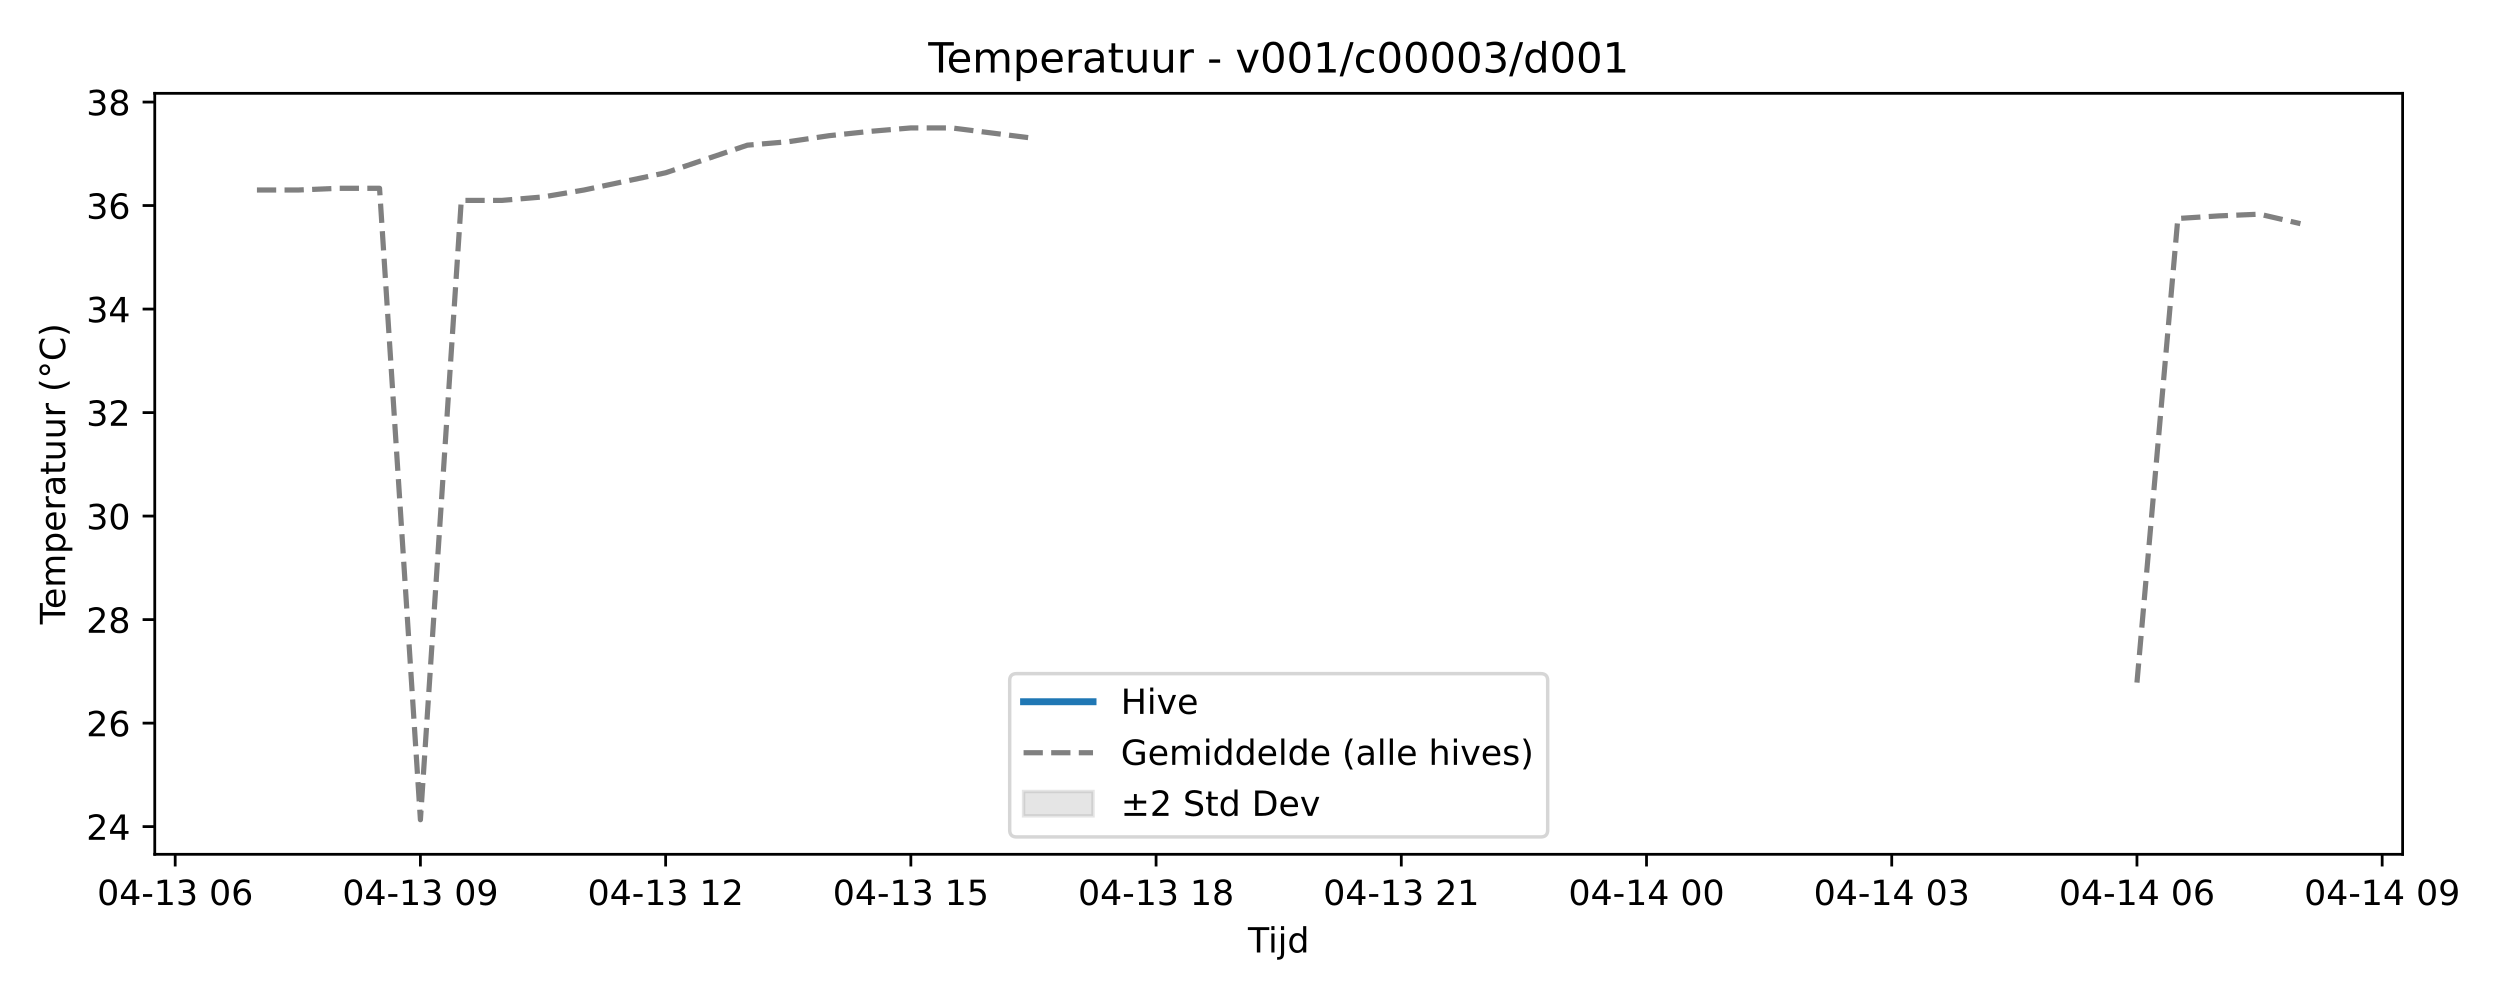
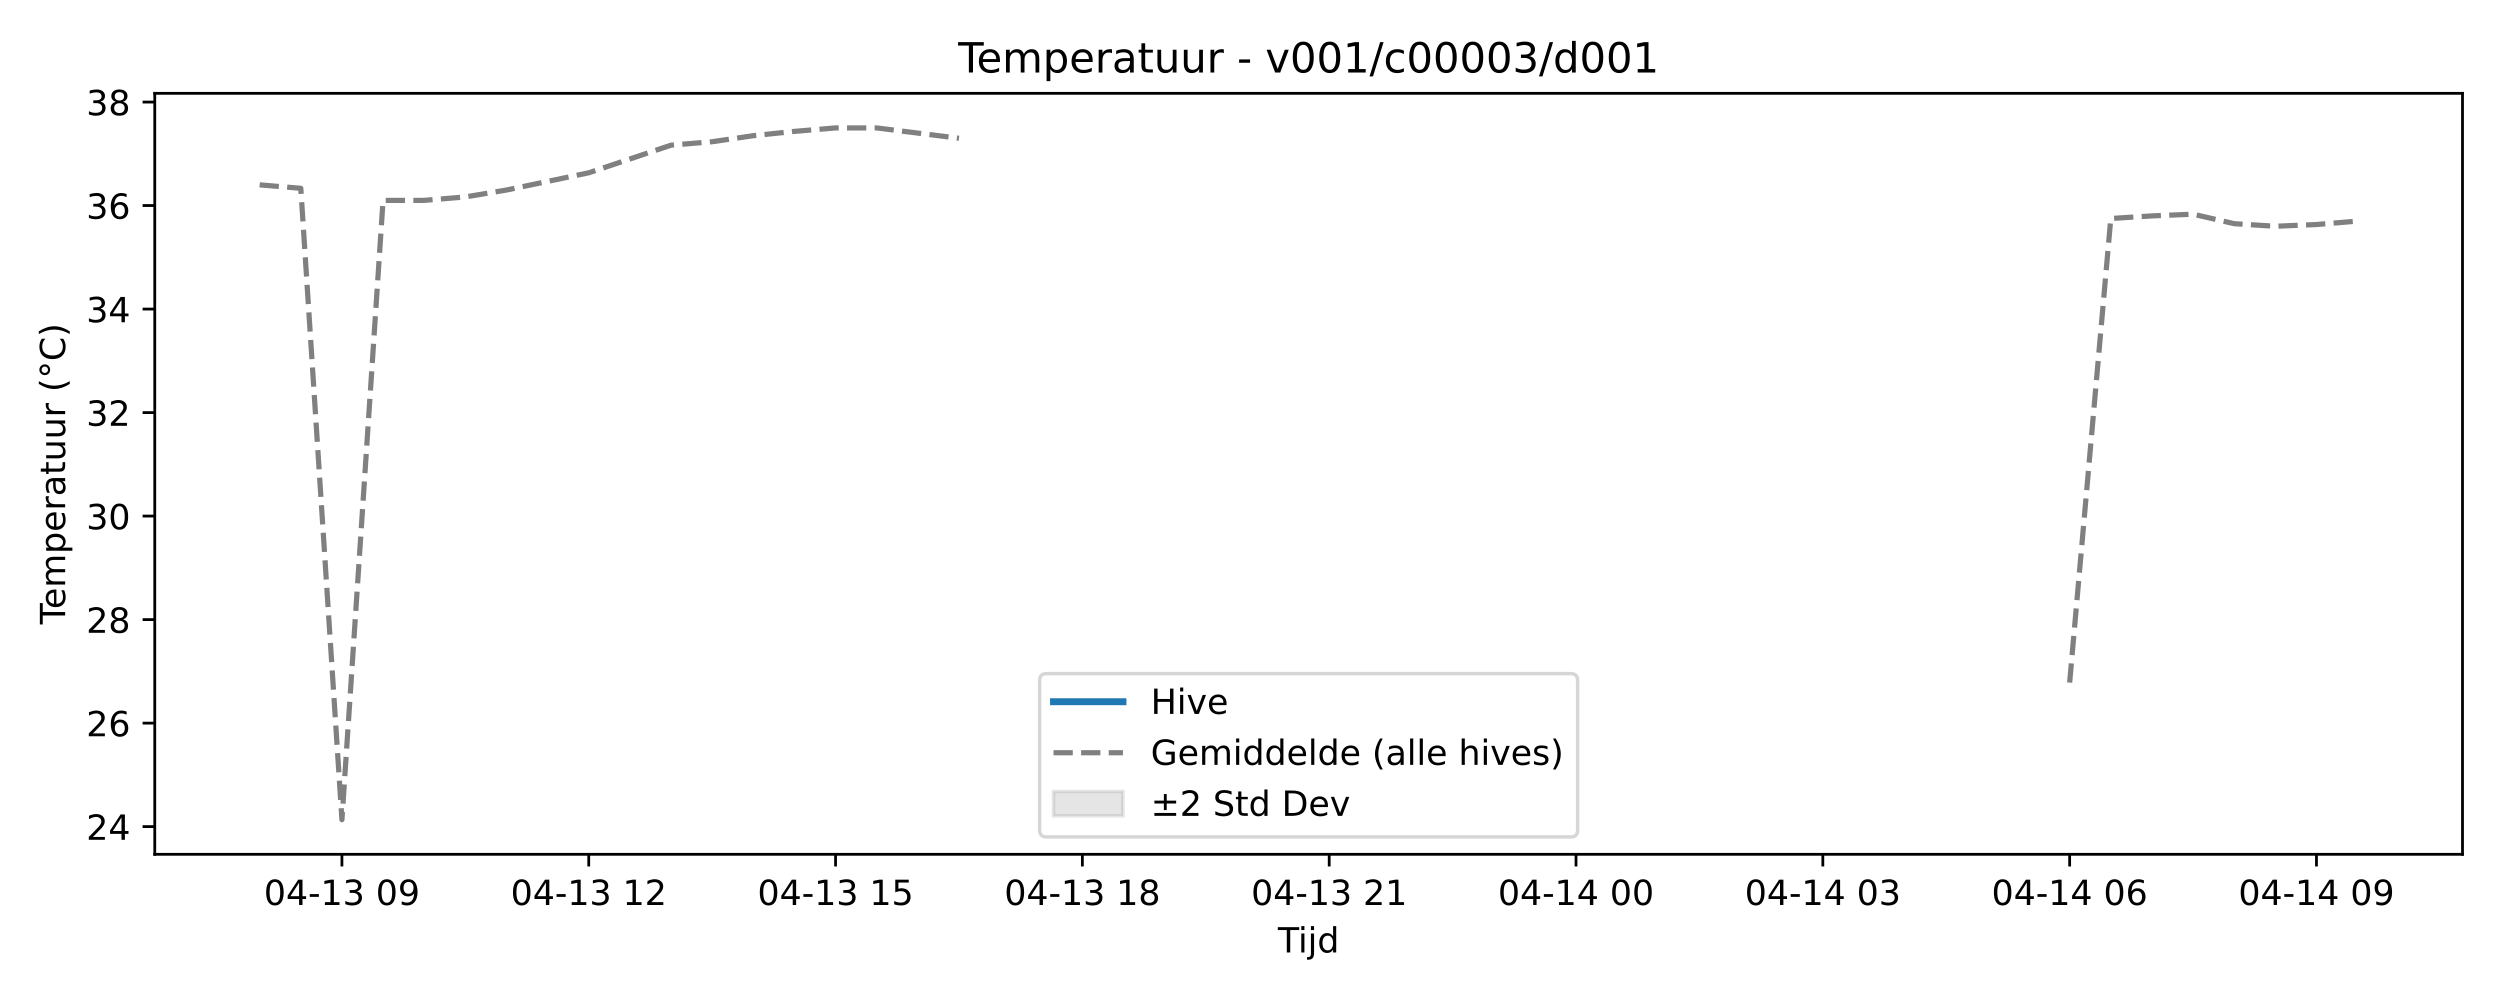
<svg xmlns="http://www.w3.org/2000/svg" xmlns:xlink="http://www.w3.org/1999/xlink" width="720pt" height="288pt" viewBox="0 0 720 288" version="1.1">
  <defs>
    <style type="text/css">*{stroke-linejoin: round; stroke-linecap: butt}</style>
  </defs>
  <g id="figure_1">
    <g id="patch_1">
      <path d="M 0 288  L 720 288  L 720 0  L 0 0  z " style="fill: #ffffff" />
    </g>
    <g id="axes_1">
      <g id="patch_2">
-         <path d="M 44.57 246.04  L 691.953 246.04  L 691.953 26.88  L 44.57 26.88  z " style="fill: #ffffff" />
+         <path d="M 44.57 246.04  L 709.2 246.04  L 709.2 26.88  L 44.57 26.88  z " style="fill: #ffffff" />
      </g>
      <g id="FillBetweenPolyCollection_1" />
      <g id="matplotlib.axis_1">
        <g id="xtick_1">
          <g id="line2d_1">
            <defs>
-               <path id="m5e2749988c" d="M 0 0  L 0 3.5  " style="stroke: #000000; stroke-width: 0.8" />
-             </defs>
-             <g>
-               <use xlink:href="#m5e2749988c" x="50.455" y="246.04" style="stroke: #000000; stroke-width: 0.8" />
+               <path id="m305ffd8021" d="M 0 0  L 0 3.5  " style="stroke: #000000; stroke-width: 0.8" />
+             </defs>
+             <g>
+               <use xlink:href="#m305ffd8021" x="98.475" y="246.04" style="stroke: #000000; stroke-width: 0.8" />
            </g>
          </g>
          <g id="text_1">
-             <g transform="translate(27.97483 260.6384) scale(0.1 -0.1)">
+             <g transform="translate(75.99446 260.6384) scale(0.1 -0.1)">
              <defs>
                <path id="DejaVuSans-30" d="M 2034 4250  Q 1547 4250 1301 3770  Q 1056 3291 1056 2328  Q 1056 1369 1301 889  Q 1547 409 2034 409  Q 2525 409 2770 889  Q 3016 1369 3016 2328  Q 3016 3291 2770 3770  Q 2525 4250 2034 4250  z M 2034 4750  Q 2819 4750 3233 4129  Q 3647 3509 3647 2328  Q 3647 1150 3233 529  Q 2819 -91 2034 -91  Q 1250 -91 836 529  Q 422 1150 422 2328  Q 422 3509 836 4129  Q 1250 4750 2034 4750  z " transform="scale(0.015625)" />
                <path id="DejaVuSans-34" d="M 2419 4116  L 825 1625  L 2419 1625  L 2419 4116  z M 2253 4666  L 3047 4666  L 3047 1625  L 3713 1625  L 3713 1100  L 3047 1100  L 3047 0  L 2419 0  L 2419 1100  L 313 1100  L 313 1709  L 2253 4666  z " transform="scale(0.015625)" />
                <path id="DejaVuSans-2d" d="M 313 2009  L 1997 2009  L 1997 1497  L 313 1497  L 313 2009  z " transform="scale(0.015625)" />
                <path id="DejaVuSans-31" d="M 794 531  L 1825 531  L 1825 4091  L 703 3866  L 703 4441  L 1819 4666  L 2450 4666  L 2450 531  L 3481 531  L 3481 0  L 794 0  L 794 531  z " transform="scale(0.015625)" />
                <path id="DejaVuSans-33" d="M 2597 2516  Q 3050 2419 3304 2112  Q 3559 1806 3559 1356  Q 3559 666 3084 287  Q 2609 -91 1734 -91  Q 1441 -91 1130 -33  Q 819 25 488 141  L 488 750  Q 750 597 1062 519  Q 1375 441 1716 441  Q 2309 441 2620 675  Q 2931 909 2931 1356  Q 2931 1769 2642 2001  Q 2353 2234 1838 2234  L 1294 2234  L 1294 2753  L 1863 2753  Q 2328 2753 2575 2939  Q 2822 3125 2822 3475  Q 2822 3834 2567 4026  Q 2313 4219 1838 4219  Q 1578 4219 1281 4162  Q 984 4106 628 3988  L 628 4550  Q 988 4650 1302 4700  Q 1616 4750 1894 4750  Q 2613 4750 3031 4423  Q 3450 4097 3450 3541  Q 3450 3153 3228 2886  Q 3006 2619 2597 2516  z " transform="scale(0.015625)" />
                <path id="DejaVuSans-20" transform="scale(0.015625)" />
-                 <path id="DejaVuSans-36" d="M 2113 2584  Q 1688 2584 1439 2293  Q 1191 2003 1191 1497  Q 1191 994 1439 701  Q 1688 409 2113 409  Q 2538 409 2786 701  Q 3034 994 3034 1497  Q 3034 2003 2786 2293  Q 2538 2584 2113 2584  z M 3366 4563  L 3366 3988  Q 3128 4100 2886 4159  Q 2644 4219 2406 4219  Q 1781 4219 1451 3797  Q 1122 3375 1075 2522  Q 1259 2794 1537 2939  Q 1816 3084 2150 3084  Q 2853 3084 3261 2657  Q 3669 2231 3669 1497  Q 3669 778 3244 343  Q 2819 -91 2113 -91  Q 1303 -91 875 529  Q 447 1150 447 2328  Q 447 3434 972 4092  Q 1497 4750 2381 4750  Q 2619 4750 2861 4703  Q 3103 4656 3366 4563  z " transform="scale(0.015625)" />
+                 <path id="DejaVuSans-39" d="M 703 97  L 703 672  Q 941 559 1184 500  Q 1428 441 1663 441  Q 2288 441 2617 861  Q 2947 1281 2994 2138  Q 2813 1869 2534 1725  Q 2256 1581 1919 1581  Q 1219 1581 811 2004  Q 403 2428 403 3163  Q 403 3881 828 4315  Q 1253 4750 1959 4750  Q 2769 4750 3195 4129  Q 3622 3509 3622 2328  Q 3622 1225 3098 567  Q 2575 -91 1691 -91  Q 1453 -91 1209 -44  Q 966 3 703 97  z M 1959 2075  Q 2384 2075 2632 2365  Q 2881 2656 2881 3163  Q 2881 3666 2632 3958  Q 2384 4250 1959 4250  Q 1534 4250 1286 3958  Q 1038 3666 1038 3163  Q 1038 2656 1286 2365  Q 1534 2075 1959 2075  z " transform="scale(0.015625)" />
              </defs>
              <use xlink:href="#DejaVuSans-30" />
              <use xlink:href="#DejaVuSans-34" transform="translate(63.62305 0)" />
              <use xlink:href="#DejaVuSans-2d" transform="translate(127.2461 0)" />
              <use xlink:href="#DejaVuSans-31" transform="translate(163.3301 0)" />
              <use xlink:href="#DejaVuSans-33" transform="translate(226.9531 0)" />
              <use xlink:href="#DejaVuSans-20" transform="translate(290.5762 0)" />
              <use xlink:href="#DejaVuSans-30" transform="translate(322.3633 0)" />
-               <use xlink:href="#DejaVuSans-36" transform="translate(385.9863 0)" />
+               <use xlink:href="#DejaVuSans-39" transform="translate(385.9863 0)" />
            </g>
          </g>
        </g>
        <g id="xtick_2">
          <g id="line2d_2">
            <g>
-               <use xlink:href="#m5e2749988c" x="121.079" y="246.04" style="stroke: #000000; stroke-width: 0.8" />
+               <use xlink:href="#m305ffd8021" x="169.558" y="246.04" style="stroke: #000000; stroke-width: 0.8" />
            </g>
          </g>
          <g id="text_2">
-             <g transform="translate(98.5984 260.6384) scale(0.1 -0.1)">
-               <defs>
-                 <path id="DejaVuSans-39" d="M 703 97  L 703 672  Q 941 559 1184 500  Q 1428 441 1663 441  Q 2288 441 2617 861  Q 2947 1281 2994 2138  Q 2813 1869 2534 1725  Q 2256 1581 1919 1581  Q 1219 1581 811 2004  Q 403 2428 403 3163  Q 403 3881 828 4315  Q 1253 4750 1959 4750  Q 2769 4750 3195 4129  Q 3622 3509 3622 2328  Q 3622 1225 3098 567  Q 2575 -91 1691 -91  Q 1453 -91 1209 -44  Q 966 3 703 97  z M 1959 2075  Q 2384 2075 2632 2365  Q 2881 2656 2881 3163  Q 2881 3666 2632 3958  Q 2384 4250 1959 4250  Q 1534 4250 1286 3958  Q 1038 3666 1038 3163  Q 1038 2656 1286 2365  Q 1534 2075 1959 2075  z " transform="scale(0.015625)" />
-               </defs>
-               <use xlink:href="#DejaVuSans-30" />
-               <use xlink:href="#DejaVuSans-34" transform="translate(63.62305 0)" />
-               <use xlink:href="#DejaVuSans-2d" transform="translate(127.2461 0)" />
-               <use xlink:href="#DejaVuSans-31" transform="translate(163.3301 0)" />
-               <use xlink:href="#DejaVuSans-33" transform="translate(226.9531 0)" />
-               <use xlink:href="#DejaVuSans-20" transform="translate(290.5762 0)" />
-               <use xlink:href="#DejaVuSans-30" transform="translate(322.3633 0)" />
-               <use xlink:href="#DejaVuSans-39" transform="translate(385.9863 0)" />
-             </g>
-           </g>
-         </g>
-         <g id="xtick_3">
-           <g id="line2d_3">
-             <g>
-               <use xlink:href="#m5e2749988c" x="191.702" y="246.04" style="stroke: #000000; stroke-width: 0.8" />
-             </g>
-           </g>
-           <g id="text_3">
-             <g transform="translate(169.222 260.6384) scale(0.1 -0.1)">
+             <g transform="translate(147.0779 260.6384) scale(0.1 -0.1)">
              <defs>
                <path id="DejaVuSans-32" d="M 1228 531  L 3431 531  L 3431 0  L 469 0  L 469 531  Q 828 903 1448 1529  Q 2069 2156 2228 2338  Q 2531 2678 2651 2914  Q 2772 3150 2772 3378  Q 2772 3750 2511 3984  Q 2250 4219 1831 4219  Q 1534 4219 1204 4116  Q 875 4013 500 3803  L 500 4441  Q 881 4594 1212 4672  Q 1544 4750 1819 4750  Q 2544 4750 2975 4387  Q 3406 4025 3406 3419  Q 3406 3131 3298 2873  Q 3191 2616 2906 2266  Q 2828 2175 2409 1742  Q 1991 1309 1228 531  z " transform="scale(0.015625)" />
              </defs>
              <use xlink:href="#DejaVuSans-30" />
              <use xlink:href="#DejaVuSans-34" transform="translate(63.62305 0)" />
              <use xlink:href="#DejaVuSans-2d" transform="translate(127.2461 0)" />
              <use xlink:href="#DejaVuSans-31" transform="translate(163.3301 0)" />
              <use xlink:href="#DejaVuSans-33" transform="translate(226.9531 0)" />
              <use xlink:href="#DejaVuSans-20" transform="translate(290.5762 0)" />
              <use xlink:href="#DejaVuSans-31" transform="translate(322.3633 0)" />
              <use xlink:href="#DejaVuSans-32" transform="translate(385.9863 0)" />
            </g>
          </g>
        </g>
-         <g id="xtick_4">
-           <g id="line2d_4">
-             <g>
-               <use xlink:href="#m5e2749988c" x="262.326" y="246.04" style="stroke: #000000; stroke-width: 0.8" />
-             </g>
-           </g>
-           <g id="text_4">
-             <g transform="translate(239.8455 260.6384) scale(0.1 -0.1)">
+         <g id="xtick_3">
+           <g id="line2d_3">
+             <g>
+               <use xlink:href="#m305ffd8021" x="240.642" y="246.04" style="stroke: #000000; stroke-width: 0.8" />
+             </g>
+           </g>
+           <g id="text_3">
+             <g transform="translate(218.1613 260.6384) scale(0.1 -0.1)">
              <defs>
                <path id="DejaVuSans-35" d="M 691 4666  L 3169 4666  L 3169 4134  L 1269 4134  L 1269 2991  Q 1406 3038 1543 3061  Q 1681 3084 1819 3084  Q 2600 3084 3056 2656  Q 3513 2228 3513 1497  Q 3513 744 3044 326  Q 2575 -91 1722 -91  Q 1428 -91 1123 -41  Q 819 9 494 109  L 494 744  Q 775 591 1075 516  Q 1375 441 1709 441  Q 2250 441 2565 725  Q 2881 1009 2881 1497  Q 2881 1984 2565 2268  Q 2250 2553 1709 2553  Q 1456 2553 1204 2497  Q 953 2441 691 2322  L 691 4666  z " transform="scale(0.015625)" />
              </defs>
              <use xlink:href="#DejaVuSans-30" />
              <use xlink:href="#DejaVuSans-34" transform="translate(63.62305 0)" />
              <use xlink:href="#DejaVuSans-2d" transform="translate(127.2461 0)" />
              <use xlink:href="#DejaVuSans-31" transform="translate(163.3301 0)" />
              <use xlink:href="#DejaVuSans-33" transform="translate(226.9531 0)" />
              <use xlink:href="#DejaVuSans-20" transform="translate(290.5762 0)" />
              <use xlink:href="#DejaVuSans-31" transform="translate(322.3633 0)" />
              <use xlink:href="#DejaVuSans-35" transform="translate(385.9863 0)" />
            </g>
          </g>
        </g>
-         <g id="xtick_5">
-           <g id="line2d_5">
-             <g>
-               <use xlink:href="#m5e2749988c" x="332.95" y="246.04" style="stroke: #000000; stroke-width: 0.8" />
-             </g>
-           </g>
-           <g id="text_5">
-             <g transform="translate(310.4691 260.6384) scale(0.1 -0.1)">
+         <g id="xtick_4">
+           <g id="line2d_4">
+             <g>
+               <use xlink:href="#m305ffd8021" x="311.725" y="246.04" style="stroke: #000000; stroke-width: 0.8" />
+             </g>
+           </g>
+           <g id="text_4">
+             <g transform="translate(289.2447 260.6384) scale(0.1 -0.1)">
              <defs>
                <path id="DejaVuSans-38" d="M 2034 2216  Q 1584 2216 1326 1975  Q 1069 1734 1069 1313  Q 1069 891 1326 650  Q 1584 409 2034 409  Q 2484 409 2743 651  Q 3003 894 3003 1313  Q 3003 1734 2745 1975  Q 2488 2216 2034 2216  z M 1403 2484  Q 997 2584 770 2862  Q 544 3141 544 3541  Q 544 4100 942 4425  Q 1341 4750 2034 4750  Q 2731 4750 3128 4425  Q 3525 4100 3525 3541  Q 3525 3141 3298 2862  Q 3072 2584 2669 2484  Q 3125 2378 3379 2068  Q 3634 1759 3634 1313  Q 3634 634 3220 271  Q 2806 -91 2034 -91  Q 1263 -91 848 271  Q 434 634 434 1313  Q 434 1759 690 2068  Q 947 2378 1403 2484  z M 1172 3481  Q 1172 3119 1398 2916  Q 1625 2713 2034 2713  Q 2441 2713 2670 2916  Q 2900 3119 2900 3481  Q 2900 3844 2670 4047  Q 2441 4250 2034 4250  Q 1625 4250 1398 4047  Q 1172 3844 1172 3481  z " transform="scale(0.015625)" />
              </defs>
              <use xlink:href="#DejaVuSans-30" />
              <use xlink:href="#DejaVuSans-34" transform="translate(63.62305 0)" />
              <use xlink:href="#DejaVuSans-2d" transform="translate(127.2461 0)" />
              <use xlink:href="#DejaVuSans-31" transform="translate(163.3301 0)" />
              <use xlink:href="#DejaVuSans-33" transform="translate(226.9531 0)" />
              <use xlink:href="#DejaVuSans-20" transform="translate(290.5762 0)" />
              <use xlink:href="#DejaVuSans-31" transform="translate(322.3633 0)" />
              <use xlink:href="#DejaVuSans-38" transform="translate(385.9863 0)" />
            </g>
          </g>
        </g>
+         <g id="xtick_5">
+           <g id="line2d_5">
+             <g>
+               <use xlink:href="#m305ffd8021" x="382.809" y="246.04" style="stroke: #000000; stroke-width: 0.8" />
+             </g>
+           </g>
+           <g id="text_5">
+             <g transform="translate(360.3281 260.6384) scale(0.1 -0.1)">
+               <use xlink:href="#DejaVuSans-30" />
+               <use xlink:href="#DejaVuSans-34" transform="translate(63.62305 0)" />
+               <use xlink:href="#DejaVuSans-2d" transform="translate(127.2461 0)" />
+               <use xlink:href="#DejaVuSans-31" transform="translate(163.3301 0)" />
+               <use xlink:href="#DejaVuSans-33" transform="translate(226.9531 0)" />
+               <use xlink:href="#DejaVuSans-20" transform="translate(290.5762 0)" />
+               <use xlink:href="#DejaVuSans-32" transform="translate(322.3633 0)" />
+               <use xlink:href="#DejaVuSans-31" transform="translate(385.9863 0)" />
+             </g>
+           </g>
+         </g>
        <g id="xtick_6">
          <g id="line2d_6">
            <g>
-               <use xlink:href="#m5e2749988c" x="403.573" y="246.04" style="stroke: #000000; stroke-width: 0.8" />
+               <use xlink:href="#m305ffd8021" x="453.892" y="246.04" style="stroke: #000000; stroke-width: 0.8" />
            </g>
          </g>
          <g id="text_6">
-             <g transform="translate(381.0927 260.6384) scale(0.1 -0.1)">
-               <use xlink:href="#DejaVuSans-30" />
-               <use xlink:href="#DejaVuSans-34" transform="translate(63.62305 0)" />
-               <use xlink:href="#DejaVuSans-2d" transform="translate(127.2461 0)" />
-               <use xlink:href="#DejaVuSans-31" transform="translate(163.3301 0)" />
-               <use xlink:href="#DejaVuSans-33" transform="translate(226.9531 0)" />
-               <use xlink:href="#DejaVuSans-20" transform="translate(290.5762 0)" />
-               <use xlink:href="#DejaVuSans-32" transform="translate(322.3633 0)" />
-               <use xlink:href="#DejaVuSans-31" transform="translate(385.9863 0)" />
+             <g transform="translate(431.4116 260.6384) scale(0.1 -0.1)">
+               <use xlink:href="#DejaVuSans-30" />
+               <use xlink:href="#DejaVuSans-34" transform="translate(63.62305 0)" />
+               <use xlink:href="#DejaVuSans-2d" transform="translate(127.2461 0)" />
+               <use xlink:href="#DejaVuSans-31" transform="translate(163.3301 0)" />
+               <use xlink:href="#DejaVuSans-34" transform="translate(226.9531 0)" />
+               <use xlink:href="#DejaVuSans-20" transform="translate(290.5762 0)" />
+               <use xlink:href="#DejaVuSans-30" transform="translate(322.3633 0)" />
+               <use xlink:href="#DejaVuSans-30" transform="translate(385.9863 0)" />
            </g>
          </g>
        </g>
        <g id="xtick_7">
          <g id="line2d_7">
            <g>
-               <use xlink:href="#m5e2749988c" x="474.197" y="246.04" style="stroke: #000000; stroke-width: 0.8" />
+               <use xlink:href="#m305ffd8021" x="524.975" y="246.04" style="stroke: #000000; stroke-width: 0.8" />
            </g>
          </g>
          <g id="text_7">
-             <g transform="translate(451.7163 260.6384) scale(0.1 -0.1)">
+             <g transform="translate(502.495 260.6384) scale(0.1 -0.1)">
              <use xlink:href="#DejaVuSans-30" />
              <use xlink:href="#DejaVuSans-34" transform="translate(63.62305 0)" />
              <use xlink:href="#DejaVuSans-2d" transform="translate(127.2461 0)" />
              <use xlink:href="#DejaVuSans-31" transform="translate(163.3301 0)" />
              <use xlink:href="#DejaVuSans-34" transform="translate(226.9531 0)" />
              <use xlink:href="#DejaVuSans-20" transform="translate(290.5762 0)" />
              <use xlink:href="#DejaVuSans-30" transform="translate(322.3633 0)" />
-               <use xlink:href="#DejaVuSans-30" transform="translate(385.9863 0)" />
+               <use xlink:href="#DejaVuSans-33" transform="translate(385.9863 0)" />
            </g>
          </g>
        </g>
        <g id="xtick_8">
          <g id="line2d_8">
            <g>
-               <use xlink:href="#m5e2749988c" x="544.82" y="246.04" style="stroke: #000000; stroke-width: 0.8" />
+               <use xlink:href="#m305ffd8021" x="596.059" y="246.04" style="stroke: #000000; stroke-width: 0.8" />
            </g>
          </g>
          <g id="text_8">
-             <g transform="translate(522.3398 260.6384) scale(0.1 -0.1)">
+             <g transform="translate(573.5784 260.6384) scale(0.1 -0.1)">
+               <defs>
+                 <path id="DejaVuSans-36" d="M 2113 2584  Q 1688 2584 1439 2293  Q 1191 2003 1191 1497  Q 1191 994 1439 701  Q 1688 409 2113 409  Q 2538 409 2786 701  Q 3034 994 3034 1497  Q 3034 2003 2786 2293  Q 2538 2584 2113 2584  z M 3366 4563  L 3366 3988  Q 3128 4100 2886 4159  Q 2644 4219 2406 4219  Q 1781 4219 1451 3797  Q 1122 3375 1075 2522  Q 1259 2794 1537 2939  Q 1816 3084 2150 3084  Q 2853 3084 3261 2657  Q 3669 2231 3669 1497  Q 3669 778 3244 343  Q 2819 -91 2113 -91  Q 1303 -91 875 529  Q 447 1150 447 2328  Q 447 3434 972 4092  Q 1497 4750 2381 4750  Q 2619 4750 2861 4703  Q 3103 4656 3366 4563  z " transform="scale(0.015625)" />
+               </defs>
              <use xlink:href="#DejaVuSans-30" />
              <use xlink:href="#DejaVuSans-34" transform="translate(63.62305 0)" />
              <use xlink:href="#DejaVuSans-2d" transform="translate(127.2461 0)" />
              <use xlink:href="#DejaVuSans-31" transform="translate(163.3301 0)" />
              <use xlink:href="#DejaVuSans-34" transform="translate(226.9531 0)" />
              <use xlink:href="#DejaVuSans-20" transform="translate(290.5762 0)" />
              <use xlink:href="#DejaVuSans-30" transform="translate(322.3633 0)" />
-               <use xlink:href="#DejaVuSans-33" transform="translate(385.9863 0)" />
+               <use xlink:href="#DejaVuSans-36" transform="translate(385.9863 0)" />
            </g>
          </g>
        </g>
        <g id="xtick_9">
          <g id="line2d_9">
            <g>
-               <use xlink:href="#m5e2749988c" x="615.444" y="246.04" style="stroke: #000000; stroke-width: 0.8" />
+               <use xlink:href="#m305ffd8021" x="667.142" y="246.04" style="stroke: #000000; stroke-width: 0.8" />
            </g>
          </g>
          <g id="text_9">
-             <g transform="translate(592.9634 260.6384) scale(0.1 -0.1)">
-               <use xlink:href="#DejaVuSans-30" />
-               <use xlink:href="#DejaVuSans-34" transform="translate(63.62305 0)" />
-               <use xlink:href="#DejaVuSans-2d" transform="translate(127.2461 0)" />
-               <use xlink:href="#DejaVuSans-31" transform="translate(163.3301 0)" />
-               <use xlink:href="#DejaVuSans-34" transform="translate(226.9531 0)" />
-               <use xlink:href="#DejaVuSans-20" transform="translate(290.5762 0)" />
-               <use xlink:href="#DejaVuSans-30" transform="translate(322.3633 0)" />
-               <use xlink:href="#DejaVuSans-36" transform="translate(385.9863 0)" />
-             </g>
-           </g>
-         </g>
-         <g id="xtick_10">
-           <g id="line2d_10">
-             <g>
-               <use xlink:href="#m5e2749988c" x="686.067" y="246.04" style="stroke: #000000; stroke-width: 0.8" />
-             </g>
-           </g>
-           <g id="text_10">
-             <g transform="translate(663.587 260.6384) scale(0.1 -0.1)">
+             <g transform="translate(644.6618 260.6384) scale(0.1 -0.1)">
              <use xlink:href="#DejaVuSans-30" />
              <use xlink:href="#DejaVuSans-34" transform="translate(63.62305 0)" />
              <use xlink:href="#DejaVuSans-2d" transform="translate(127.2461 0)" />
              <use xlink:href="#DejaVuSans-31" transform="translate(163.3301 0)" />
              <use xlink:href="#DejaVuSans-34" transform="translate(226.9531 0)" />
              <use xlink:href="#DejaVuSans-20" transform="translate(290.5762 0)" />
              <use xlink:href="#DejaVuSans-30" transform="translate(322.3633 0)" />
              <use xlink:href="#DejaVuSans-39" transform="translate(385.9863 0)" />
            </g>
          </g>
        </g>
-         <g id="text_11">
-           <g transform="translate(359.4114 274.3166) scale(0.1 -0.1)">
+         <g id="text_10">
+           <g transform="translate(368.035 274.3166) scale(0.1 -0.1)">
            <defs>
              <path id="DejaVuSans-54" d="M -19 4666  L 3928 4666  L 3928 4134  L 2272 4134  L 2272 0  L 1638 0  L 1638 4134  L -19 4134  L -19 4666  z " transform="scale(0.015625)" />
              <path id="DejaVuSans-69" d="M 603 3500  L 1178 3500  L 1178 0  L 603 0  L 603 3500  z M 603 4863  L 1178 4863  L 1178 4134  L 603 4134  L 603 4863  z " transform="scale(0.015625)" />
              <path id="DejaVuSans-6a" d="M 603 3500  L 1178 3500  L 1178 -63  Q 1178 -731 923 -1031  Q 669 -1331 103 -1331  L -116 -1331  L -116 -844  L 38 -844  Q 366 -844 484 -692  Q 603 -541 603 -63  L 603 3500  z M 603 4863  L 1178 4863  L 1178 4134  L 603 4134  L 603 4863  z " transform="scale(0.015625)" />
              <path id="DejaVuSans-64" d="M 2906 2969  L 2906 4863  L 3481 4863  L 3481 0  L 2906 0  L 2906 525  Q 2725 213 2448 61  Q 2172 -91 1784 -91  Q 1150 -91 751 415  Q 353 922 353 1747  Q 353 2572 751 3078  Q 1150 3584 1784 3584  Q 2172 3584 2448 3432  Q 2725 3281 2906 2969  z M 947 1747  Q 947 1113 1208 752  Q 1469 391 1925 391  Q 2381 391 2643 752  Q 2906 1113 2906 1747  Q 2906 2381 2643 2742  Q 2381 3103 1925 3103  Q 1469 3103 1208 2742  Q 947 2381 947 1747  z " transform="scale(0.015625)" />
            </defs>
            <use xlink:href="#DejaVuSans-54" />
            <use xlink:href="#DejaVuSans-69" transform="translate(57.95898 0)" />
            <use xlink:href="#DejaVuSans-6a" transform="translate(85.74219 0)" />
            <use xlink:href="#DejaVuSans-64" transform="translate(113.5254 0)" />
          </g>
        </g>
      </g>
      <g id="matplotlib.axis_2">
        <g id="ytick_1">
-           <g id="line2d_11">
-             <defs>
-               <path id="m67bee69fe3" d="M 0 0  L -3.5 0  " style="stroke: #000000; stroke-width: 0.8" />
-             </defs>
-             <g>
-               <use xlink:href="#m67bee69fe3" x="44.57" y="238.066" style="stroke: #000000; stroke-width: 0.8" />
-             </g>
-           </g>
-           <g id="text_12">
+           <g id="line2d_10">
+             <defs>
+               <path id="m0ddef8d043" d="M 0 0  L -3.5 0  " style="stroke: #000000; stroke-width: 0.8" />
+             </defs>
+             <g>
+               <use xlink:href="#m0ddef8d043" x="44.57" y="238.066" style="stroke: #000000; stroke-width: 0.8" />
+             </g>
+           </g>
+           <g id="text_11">
            <g transform="translate(24.845 241.8648) scale(0.1 -0.1)">
              <use xlink:href="#DejaVuSans-32" />
              <use xlink:href="#DejaVuSans-34" transform="translate(63.62305 0)" />
            </g>
          </g>
        </g>
        <g id="ytick_2">
-           <g id="line2d_12">
-             <g>
-               <use xlink:href="#m67bee69fe3" x="44.57" y="208.255" style="stroke: #000000; stroke-width: 0.8" />
-             </g>
-           </g>
-           <g id="text_13">
+           <g id="line2d_11">
+             <g>
+               <use xlink:href="#m0ddef8d043" x="44.57" y="208.255" style="stroke: #000000; stroke-width: 0.8" />
+             </g>
+           </g>
+           <g id="text_12">
            <g transform="translate(24.845 212.0539) scale(0.1 -0.1)">
              <use xlink:href="#DejaVuSans-32" />
              <use xlink:href="#DejaVuSans-36" transform="translate(63.62305 0)" />
            </g>
          </g>
        </g>
        <g id="ytick_3">
-           <g id="line2d_13">
-             <g>
-               <use xlink:href="#m67bee69fe3" x="44.57" y="178.444" style="stroke: #000000; stroke-width: 0.8" />
-             </g>
-           </g>
-           <g id="text_14">
+           <g id="line2d_12">
+             <g>
+               <use xlink:href="#m0ddef8d043" x="44.57" y="178.444" style="stroke: #000000; stroke-width: 0.8" />
+             </g>
+           </g>
+           <g id="text_13">
            <g transform="translate(24.845 182.2429) scale(0.1 -0.1)">
              <use xlink:href="#DejaVuSans-32" />
              <use xlink:href="#DejaVuSans-38" transform="translate(63.62305 0)" />
            </g>
          </g>
        </g>
        <g id="ytick_4">
-           <g id="line2d_14">
-             <g>
-               <use xlink:href="#m67bee69fe3" x="44.57" y="148.633" style="stroke: #000000; stroke-width: 0.8" />
-             </g>
-           </g>
-           <g id="text_15">
+           <g id="line2d_13">
+             <g>
+               <use xlink:href="#m0ddef8d043" x="44.57" y="148.633" style="stroke: #000000; stroke-width: 0.8" />
+             </g>
+           </g>
+           <g id="text_14">
            <g transform="translate(24.845 152.432) scale(0.1 -0.1)">
              <use xlink:href="#DejaVuSans-33" />
              <use xlink:href="#DejaVuSans-30" transform="translate(63.62305 0)" />
            </g>
          </g>
        </g>
        <g id="ytick_5">
-           <g id="line2d_15">
-             <g>
-               <use xlink:href="#m67bee69fe3" x="44.57" y="118.822" style="stroke: #000000; stroke-width: 0.8" />
-             </g>
-           </g>
-           <g id="text_16">
+           <g id="line2d_14">
+             <g>
+               <use xlink:href="#m0ddef8d043" x="44.57" y="118.822" style="stroke: #000000; stroke-width: 0.8" />
+             </g>
+           </g>
+           <g id="text_15">
            <g transform="translate(24.845 122.6211) scale(0.1 -0.1)">
              <use xlink:href="#DejaVuSans-33" />
              <use xlink:href="#DejaVuSans-32" transform="translate(63.62305 0)" />
            </g>
          </g>
        </g>
        <g id="ytick_6">
-           <g id="line2d_16">
-             <g>
-               <use xlink:href="#m67bee69fe3" x="44.57" y="89.011" style="stroke: #000000; stroke-width: 0.8" />
-             </g>
-           </g>
-           <g id="text_17">
+           <g id="line2d_15">
+             <g>
+               <use xlink:href="#m0ddef8d043" x="44.57" y="89.011" style="stroke: #000000; stroke-width: 0.8" />
+             </g>
+           </g>
+           <g id="text_16">
            <g transform="translate(24.845 92.81016) scale(0.1 -0.1)">
              <use xlink:href="#DejaVuSans-33" />
              <use xlink:href="#DejaVuSans-34" transform="translate(63.62305 0)" />
            </g>
          </g>
        </g>
        <g id="ytick_7">
-           <g id="line2d_17">
-             <g>
-               <use xlink:href="#m67bee69fe3" x="44.57" y="59.2" style="stroke: #000000; stroke-width: 0.8" />
-             </g>
-           </g>
-           <g id="text_18">
+           <g id="line2d_16">
+             <g>
+               <use xlink:href="#m0ddef8d043" x="44.57" y="59.2" style="stroke: #000000; stroke-width: 0.8" />
+             </g>
+           </g>
+           <g id="text_17">
            <g transform="translate(24.845 62.99923) scale(0.1 -0.1)">
              <use xlink:href="#DejaVuSans-33" />
              <use xlink:href="#DejaVuSans-36" transform="translate(63.62305 0)" />
            </g>
          </g>
        </g>
        <g id="ytick_8">
-           <g id="line2d_18">
-             <g>
-               <use xlink:href="#m67bee69fe3" x="44.57" y="29.389" style="stroke: #000000; stroke-width: 0.8" />
-             </g>
-           </g>
-           <g id="text_19">
+           <g id="line2d_17">
+             <g>
+               <use xlink:href="#m0ddef8d043" x="44.57" y="29.389" style="stroke: #000000; stroke-width: 0.8" />
+             </g>
+           </g>
+           <g id="text_18">
            <g transform="translate(24.845 33.1883) scale(0.1 -0.1)">
              <use xlink:href="#DejaVuSans-33" />
              <use xlink:href="#DejaVuSans-38" transform="translate(63.62305 0)" />
            </g>
          </g>
        </g>
-         <g id="text_20">
+         <g id="text_19">
          <g transform="translate(18.76531 179.8162) rotate(-90) scale(0.1 -0.1)">
            <defs>
              <path id="DejaVuSans-65" d="M 3597 1894  L 3597 1613  L 953 1613  Q 991 1019 1311 708  Q 1631 397 2203 397  Q 2534 397 2845 478  Q 3156 559 3463 722  L 3463 178  Q 3153 47 2828 -22  Q 2503 -91 2169 -91  Q 1331 -91 842 396  Q 353 884 353 1716  Q 353 2575 817 3079  Q 1281 3584 2069 3584  Q 2775 3584 3186 3129  Q 3597 2675 3597 1894  z M 3022 2063  Q 3016 2534 2758 2815  Q 2500 3097 2075 3097  Q 1594 3097 1305 2825  Q 1016 2553 972 2059  L 3022 2063  z " transform="scale(0.015625)" />
              <path id="DejaVuSans-6d" d="M 3328 2828  Q 3544 3216 3844 3400  Q 4144 3584 4550 3584  Q 5097 3584 5394 3201  Q 5691 2819 5691 2113  L 5691 0  L 5113 0  L 5113 2094  Q 5113 2597 4934 2840  Q 4756 3084 4391 3084  Q 3944 3084 3684 2787  Q 3425 2491 3425 1978  L 3425 0  L 2847 0  L 2847 2094  Q 2847 2600 2669 2842  Q 2491 3084 2119 3084  Q 1678 3084 1418 2786  Q 1159 2488 1159 1978  L 1159 0  L 581 0  L 581 3500  L 1159 3500  L 1159 2956  Q 1356 3278 1631 3431  Q 1906 3584 2284 3584  Q 2666 3584 2933 3390  Q 3200 3197 3328 2828  z " transform="scale(0.015625)" />
              <path id="DejaVuSans-70" d="M 1159 525  L 1159 -1331  L 581 -1331  L 581 3500  L 1159 3500  L 1159 2969  Q 1341 3281 1617 3432  Q 1894 3584 2278 3584  Q 2916 3584 3314 3078  Q 3713 2572 3713 1747  Q 3713 922 3314 415  Q 2916 -91 2278 -91  Q 1894 -91 1617 61  Q 1341 213 1159 525  z M 3116 1747  Q 3116 2381 2855 2742  Q 2594 3103 2138 3103  Q 1681 3103 1420 2742  Q 1159 2381 1159 1747  Q 1159 1113 1420 752  Q 1681 391 2138 391  Q 2594 391 2855 752  Q 3116 1113 3116 1747  z " transform="scale(0.015625)" />
              <path id="DejaVuSans-72" d="M 2631 2963  Q 2534 3019 2420 3045  Q 2306 3072 2169 3072  Q 1681 3072 1420 2755  Q 1159 2438 1159 1844  L 1159 0  L 581 0  L 581 3500  L 1159 3500  L 1159 2956  Q 1341 3275 1631 3429  Q 1922 3584 2338 3584  Q 2397 3584 2469 3576  Q 2541 3569 2628 3553  L 2631 2963  z " transform="scale(0.015625)" />
              <path id="DejaVuSans-61" d="M 2194 1759  Q 1497 1759 1228 1600  Q 959 1441 959 1056  Q 959 750 1161 570  Q 1363 391 1709 391  Q 2188 391 2477 730  Q 2766 1069 2766 1631  L 2766 1759  L 2194 1759  z M 3341 1997  L 3341 0  L 2766 0  L 2766 531  Q 2569 213 2275 61  Q 1981 -91 1556 -91  Q 1019 -91 701 211  Q 384 513 384 1019  Q 384 1609 779 1909  Q 1175 2209 1959 2209  L 2766 2209  L 2766 2266  Q 2766 2663 2505 2880  Q 2244 3097 1772 3097  Q 1472 3097 1187 3025  Q 903 2953 641 2809  L 641 3341  Q 956 3463 1253 3523  Q 1550 3584 1831 3584  Q 2591 3584 2966 3190  Q 3341 2797 3341 1997  z " transform="scale(0.015625)" />
              <path id="DejaVuSans-74" d="M 1172 4494  L 1172 3500  L 2356 3500  L 2356 3053  L 1172 3053  L 1172 1153  Q 1172 725 1289 603  Q 1406 481 1766 481  L 2356 481  L 2356 0  L 1766 0  Q 1100 0 847 248  Q 594 497 594 1153  L 594 3053  L 172 3053  L 172 3500  L 594 3500  L 594 4494  L 1172 4494  z " transform="scale(0.015625)" />
              <path id="DejaVuSans-75" d="M 544 1381  L 544 3500  L 1119 3500  L 1119 1403  Q 1119 906 1312 657  Q 1506 409 1894 409  Q 2359 409 2629 706  Q 2900 1003 2900 1516  L 2900 3500  L 3475 3500  L 3475 0  L 2900 0  L 2900 538  Q 2691 219 2414 64  Q 2138 -91 1772 -91  Q 1169 -91 856 284  Q 544 659 544 1381  z M 1991 3584  L 1991 3584  z " transform="scale(0.015625)" />
              <path id="DejaVuSans-28" d="M 1984 4856  Q 1566 4138 1362 3434  Q 1159 2731 1159 2009  Q 1159 1288 1364 580  Q 1569 -128 1984 -844  L 1484 -844  Q 1016 -109 783 600  Q 550 1309 550 2009  Q 550 2706 781 3412  Q 1013 4119 1484 4856  L 1984 4856  z " transform="scale(0.015625)" />
              <path id="DejaVuSans-b0" d="M 1600 4347  Q 1350 4347 1178 4173  Q 1006 4000 1006 3750  Q 1006 3503 1178 3333  Q 1350 3163 1600 3163  Q 1850 3163 2022 3333  Q 2194 3503 2194 3750  Q 2194 3997 2020 4172  Q 1847 4347 1600 4347  z M 1600 4750  Q 1800 4750 1984 4673  Q 2169 4597 2303 4453  Q 2447 4313 2519 4134  Q 2591 3956 2591 3750  Q 2591 3338 2302 3052  Q 2013 2766 1594 2766  Q 1172 2766 890 3047  Q 609 3328 609 3750  Q 609 4169 896 4459  Q 1184 4750 1600 4750  z " transform="scale(0.015625)" />
              <path id="DejaVuSans-43" d="M 4122 4306  L 4122 3641  Q 3803 3938 3442 4084  Q 3081 4231 2675 4231  Q 1875 4231 1450 3742  Q 1025 3253 1025 2328  Q 1025 1406 1450 917  Q 1875 428 2675 428  Q 3081 428 3442 575  Q 3803 722 4122 1019  L 4122 359  Q 3791 134 3420 21  Q 3050 -91 2638 -91  Q 1578 -91 968 557  Q 359 1206 359 2328  Q 359 3453 968 4101  Q 1578 4750 2638 4750  Q 3056 4750 3426 4639  Q 3797 4528 4122 4306  z " transform="scale(0.015625)" />
              <path id="DejaVuSans-29" d="M 513 4856  L 1013 4856  Q 1481 4119 1714 3412  Q 1947 2706 1947 2009  Q 1947 1309 1714 600  Q 1481 -109 1013 -844  L 513 -844  Q 928 -128 1133 580  Q 1338 1288 1338 2009  Q 1338 2731 1133 3434  Q 928 4138 513 4856  z " transform="scale(0.015625)" />
            </defs>
            <use xlink:href="#DejaVuSans-54" />
            <use xlink:href="#DejaVuSans-65" transform="translate(44.08398 0)" />
            <use xlink:href="#DejaVuSans-6d" transform="translate(105.6074 0)" />
            <use xlink:href="#DejaVuSans-70" transform="translate(203.0195 0)" />
            <use xlink:href="#DejaVuSans-65" transform="translate(266.4961 0)" />
            <use xlink:href="#DejaVuSans-72" transform="translate(328.0195 0)" />
            <use xlink:href="#DejaVuSans-61" transform="translate(369.1328 0)" />
            <use xlink:href="#DejaVuSans-74" transform="translate(430.4121 0)" />
            <use xlink:href="#DejaVuSans-75" transform="translate(469.6211 0)" />
            <use xlink:href="#DejaVuSans-75" transform="translate(533 0)" />
            <use xlink:href="#DejaVuSans-72" transform="translate(596.3789 0)" />
            <use xlink:href="#DejaVuSans-20" transform="translate(637.4922 0)" />
            <use xlink:href="#DejaVuSans-28" transform="translate(669.2793 0)" />
            <use xlink:href="#DejaVuSans-b0" transform="translate(708.293 0)" />
            <use xlink:href="#DejaVuSans-43" transform="translate(758.293 0)" />
            <use xlink:href="#DejaVuSans-29" transform="translate(828.1172 0)" />
          </g>
        </g>
      </g>
+       <g id="line2d_18">
+         <path clip-path="url(#p469c2c250a)" style="fill: none; stroke: #1f77b4; stroke-width: 2; stroke-linecap: square" />
+       </g>
      <g id="line2d_19">
-         <path clip-path="url(#p5245f29fc4)" style="fill: none; stroke: #1f77b4; stroke-width: 2; stroke-linecap: square" />
-       </g>
-       <g id="line2d_20">
-         <path d="M 73.996 54.728  L 85.767 54.728  L 97.538 54.232  L 109.308 54.232  L 121.079 236.078  L 132.849 57.709  L 144.62 57.709  L 156.391 56.716  L 168.161 54.728  L 179.932 52.244  L 191.702 49.76  L 203.473 45.785  L 215.244 41.81  L 227.014 40.817  L 238.785 39.078  L 250.555 37.836  L 262.326 36.842  L 274.097 36.842  L 285.867 38.332  L 297.638 39.823  M 615.444 196.592  L 627.214 62.926  L 638.985 62.181  L 650.756 61.684  L 662.526 64.417  " clip-path="url(#p5245f29fc4)" style="fill: none; stroke-dasharray: 5.55,2.4; stroke-dashoffset: 0; stroke: #808080; stroke-width: 1.5" />
+         <path d="M 74.78 53.238  L 86.628 54.232  L 98.475 236.078  L 110.322 57.709  L 122.169 57.709  L 134.017 56.716  L 145.864 54.728  L 157.711 52.244  L 169.558 49.76  L 181.406 45.785  L 193.253 41.81  L 205.1 40.817  L 216.947 39.078  L 228.795 37.836  L 240.642 36.842  L 252.489 36.842  L 264.336 38.332  L 276.183 39.823  M 596.059 196.592  L 607.906 62.926  L 619.753 62.181  L 631.601 61.684  L 643.448 64.417  L 655.295 65.162  L 667.142 64.665  L 678.99 63.672  " clip-path="url(#p469c2c250a)" style="fill: none; stroke-dasharray: 5.55,2.4; stroke-dashoffset: 0; stroke: #808080; stroke-width: 1.5" />
      </g>
      <g id="patch_3">
        <path d="M 44.57 246.04  L 44.57 26.88  " style="fill: none; stroke: #000000; stroke-width: 0.8; stroke-linejoin: miter; stroke-linecap: square" />
      </g>
      <g id="patch_4">
-         <path d="M 691.953 246.04  L 691.953 26.88  " style="fill: none; stroke: #000000; stroke-width: 0.8; stroke-linejoin: miter; stroke-linecap: square" />
+         <path d="M 709.2 246.04  L 709.2 26.88  " style="fill: none; stroke: #000000; stroke-width: 0.8; stroke-linejoin: miter; stroke-linecap: square" />
      </g>
      <g id="patch_5">
-         <path d="M 44.57 246.04  L 691.953 246.04  " style="fill: none; stroke: #000000; stroke-width: 0.8; stroke-linejoin: miter; stroke-linecap: square" />
+         <path d="M 44.57 246.04  L 709.2 246.04  " style="fill: none; stroke: #000000; stroke-width: 0.8; stroke-linejoin: miter; stroke-linecap: square" />
      </g>
      <g id="patch_6">
-         <path d="M 44.57 26.88  L 691.953 26.88  " style="fill: none; stroke: #000000; stroke-width: 0.8; stroke-linejoin: miter; stroke-linecap: square" />
-       </g>
-       <g id="text_21">
-         <g transform="translate(267.3395 20.88) scale(0.12 -0.12)">
+         <path d="M 44.57 26.88  L 709.2 26.88  " style="fill: none; stroke: #000000; stroke-width: 0.8; stroke-linejoin: miter; stroke-linecap: square" />
+       </g>
+       <g id="text_20">
+         <g transform="translate(275.9631 20.88) scale(0.12 -0.12)">
          <defs>
            <path id="DejaVuSans-76" d="M 191 3500  L 800 3500  L 1894 563  L 2988 3500  L 3597 3500  L 2284 0  L 1503 0  L 191 3500  z " transform="scale(0.015625)" />
            <path id="DejaVuSans-2f" d="M 1625 4666  L 2156 4666  L 531 -594  L 0 -594  L 1625 4666  z " transform="scale(0.015625)" />
            <path id="DejaVuSans-63" d="M 3122 3366  L 3122 2828  Q 2878 2963 2633 3030  Q 2388 3097 2138 3097  Q 1578 3097 1268 2742  Q 959 2388 959 1747  Q 959 1106 1268 751  Q 1578 397 2138 397  Q 2388 397 2633 464  Q 2878 531 3122 666  L 3122 134  Q 2881 22 2623 -34  Q 2366 -91 2075 -91  Q 1284 -91 818 406  Q 353 903 353 1747  Q 353 2603 823 3093  Q 1294 3584 2113 3584  Q 2378 3584 2631 3529  Q 2884 3475 3122 3366  z " transform="scale(0.015625)" />
          </defs>
          <use xlink:href="#DejaVuSans-54" />
          <use xlink:href="#DejaVuSans-65" transform="translate(44.08398 0)" />
          <use xlink:href="#DejaVuSans-6d" transform="translate(105.6074 0)" />
          <use xlink:href="#DejaVuSans-70" transform="translate(203.0195 0)" />
          <use xlink:href="#DejaVuSans-65" transform="translate(266.4961 0)" />
          <use xlink:href="#DejaVuSans-72" transform="translate(328.0195 0)" />
          <use xlink:href="#DejaVuSans-61" transform="translate(369.1328 0)" />
          <use xlink:href="#DejaVuSans-74" transform="translate(430.4121 0)" />
          <use xlink:href="#DejaVuSans-75" transform="translate(469.6211 0)" />
          <use xlink:href="#DejaVuSans-75" transform="translate(533 0)" />
          <use xlink:href="#DejaVuSans-72" transform="translate(596.3789 0)" />
          <use xlink:href="#DejaVuSans-20" transform="translate(637.4922 0)" />
          <use xlink:href="#DejaVuSans-2d" transform="translate(669.2793 0)" />
          <use xlink:href="#DejaVuSans-20" transform="translate(705.3633 0)" />
          <use xlink:href="#DejaVuSans-76" transform="translate(737.1504 0)" />
          <use xlink:href="#DejaVuSans-30" transform="translate(796.3301 0)" />
          <use xlink:href="#DejaVuSans-30" transform="translate(859.9531 0)" />
          <use xlink:href="#DejaVuSans-31" transform="translate(923.5762 0)" />
          <use xlink:href="#DejaVuSans-2f" transform="translate(987.1992 0)" />
          <use xlink:href="#DejaVuSans-63" transform="translate(1020.891 0)" />
          <use xlink:href="#DejaVuSans-30" transform="translate(1075.871 0)" />
          <use xlink:href="#DejaVuSans-30" transform="translate(1139.494 0)" />
          <use xlink:href="#DejaVuSans-30" transform="translate(1203.117 0)" />
          <use xlink:href="#DejaVuSans-30" transform="translate(1266.74 0)" />
          <use xlink:href="#DejaVuSans-33" transform="translate(1330.363 0)" />
          <use xlink:href="#DejaVuSans-2f" transform="translate(1393.986 0)" />
          <use xlink:href="#DejaVuSans-64" transform="translate(1427.678 0)" />
          <use xlink:href="#DejaVuSans-30" transform="translate(1491.154 0)" />
          <use xlink:href="#DejaVuSans-30" transform="translate(1554.777 0)" />
          <use xlink:href="#DejaVuSans-31" transform="translate(1618.4 0)" />
        </g>
      </g>
      <g id="legend_1">
        <g id="patch_7">
-           <path d="M 292.789 241.04  L 443.733 241.04  Q 445.733 241.04 445.733 239.04  L 445.733 196.006  Q 445.733 194.006 443.733 194.006  L 292.789 194.006  Q 290.789 194.006 290.789 196.006  L 290.789 239.04  Q 290.789 241.04 292.789 241.04  z " style="fill: #ffffff; opacity: 0.8; stroke: #cccccc; stroke-linejoin: miter" />
-         </g>
-         <g id="line2d_21">
-           <path d="M 294.789 202.104  L 304.789 202.104  L 314.789 202.104  " style="fill: none; stroke: #1f77b4; stroke-width: 2; stroke-linecap: square" />
-         </g>
-         <g id="text_22">
-           <g transform="translate(322.7895 205.6041) scale(0.1 -0.1)">
+           <path d="M 301.413 241.04  L 452.357 241.04  Q 454.357 241.04 454.357 239.04  L 454.357 196.006  Q 454.357 194.006 452.357 194.006  L 301.413 194.006  Q 299.413 194.006 299.413 196.006  L 299.413 239.04  Q 299.413 241.04 301.413 241.04  z " style="fill: #ffffff; opacity: 0.8; stroke: #cccccc; stroke-linejoin: miter" />
+         </g>
+         <g id="line2d_20">
+           <path d="M 303.413 202.104  L 313.413 202.104  L 323.413 202.104  " style="fill: none; stroke: #1f77b4; stroke-width: 2; stroke-linecap: square" />
+         </g>
+         <g id="text_21">
+           <g transform="translate(331.4131 205.6041) scale(0.1 -0.1)">
            <defs>
              <path id="DejaVuSans-48" d="M 628 4666  L 1259 4666  L 1259 2753  L 3553 2753  L 3553 4666  L 4184 4666  L 4184 0  L 3553 0  L 3553 2222  L 1259 2222  L 1259 0  L 628 0  L 628 4666  z " transform="scale(0.015625)" />
            </defs>
            <use xlink:href="#DejaVuSans-48" />
            <use xlink:href="#DejaVuSans-69" transform="translate(75.19531 0)" />
            <use xlink:href="#DejaVuSans-76" transform="translate(102.9785 0)" />
            <use xlink:href="#DejaVuSans-65" transform="translate(162.1582 0)" />
          </g>
        </g>
-         <g id="line2d_22">
-           <path d="M 294.789 216.782  L 304.789 216.782  L 314.789 216.782  " style="fill: none; stroke-dasharray: 5.55,2.4; stroke-dashoffset: 0; stroke: #808080; stroke-width: 1.5" />
-         </g>
-         <g id="text_23">
-           <g transform="translate(322.7895 220.2822) scale(0.1 -0.1)">
+         <g id="line2d_21">
+           <path d="M 303.413 216.782  L 313.413 216.782  L 323.413 216.782  " style="fill: none; stroke-dasharray: 5.55,2.4; stroke-dashoffset: 0; stroke: #808080; stroke-width: 1.5" />
+         </g>
+         <g id="text_22">
+           <g transform="translate(331.4131 220.2822) scale(0.1 -0.1)">
            <defs>
              <path id="DejaVuSans-47" d="M 3809 666  L 3809 1919  L 2778 1919  L 2778 2438  L 4434 2438  L 4434 434  Q 4069 175 3628 42  Q 3188 -91 2688 -91  Q 1594 -91 976 548  Q 359 1188 359 2328  Q 359 3472 976 4111  Q 1594 4750 2688 4750  Q 3144 4750 3555 4637  Q 3966 4525 4313 4306  L 4313 3634  Q 3963 3931 3569 4081  Q 3175 4231 2741 4231  Q 1884 4231 1454 3753  Q 1025 3275 1025 2328  Q 1025 1384 1454 906  Q 1884 428 2741 428  Q 3075 428 3337 486  Q 3600 544 3809 666  z " transform="scale(0.015625)" />
              <path id="DejaVuSans-6c" d="M 603 4863  L 1178 4863  L 1178 0  L 603 0  L 603 4863  z " transform="scale(0.015625)" />
              <path id="DejaVuSans-68" d="M 3513 2113  L 3513 0  L 2938 0  L 2938 2094  Q 2938 2591 2744 2837  Q 2550 3084 2163 3084  Q 1697 3084 1428 2787  Q 1159 2491 1159 1978  L 1159 0  L 581 0  L 581 4863  L 1159 4863  L 1159 2956  Q 1366 3272 1645 3428  Q 1925 3584 2291 3584  Q 2894 3584 3203 3211  Q 3513 2838 3513 2113  z " transform="scale(0.015625)" />
              <path id="DejaVuSans-73" d="M 2834 3397  L 2834 2853  Q 2591 2978 2328 3040  Q 2066 3103 1784 3103  Q 1356 3103 1142 2972  Q 928 2841 928 2578  Q 928 2378 1081 2264  Q 1234 2150 1697 2047  L 1894 2003  Q 2506 1872 2764 1633  Q 3022 1394 3022 966  Q 3022 478 2636 193  Q 2250 -91 1575 -91  Q 1294 -91 989 -36  Q 684 19 347 128  L 347 722  Q 666 556 975 473  Q 1284 391 1588 391  Q 1994 391 2212 530  Q 2431 669 2431 922  Q 2431 1156 2273 1281  Q 2116 1406 1581 1522  L 1381 1569  Q 847 1681 609 1914  Q 372 2147 372 2553  Q 372 3047 722 3315  Q 1072 3584 1716 3584  Q 2034 3584 2315 3537  Q 2597 3491 2834 3397  z " transform="scale(0.015625)" />
            </defs>
            <use xlink:href="#DejaVuSans-47" />
            <use xlink:href="#DejaVuSans-65" transform="translate(77.49023 0)" />
            <use xlink:href="#DejaVuSans-6d" transform="translate(139.0137 0)" />
            <use xlink:href="#DejaVuSans-69" transform="translate(236.4258 0)" />
            <use xlink:href="#DejaVuSans-64" transform="translate(264.209 0)" />
            <use xlink:href="#DejaVuSans-64" transform="translate(327.6855 0)" />
            <use xlink:href="#DejaVuSans-65" transform="translate(391.1621 0)" />
            <use xlink:href="#DejaVuSans-6c" transform="translate(452.6855 0)" />
            <use xlink:href="#DejaVuSans-64" transform="translate(480.4688 0)" />
            <use xlink:href="#DejaVuSans-65" transform="translate(543.9453 0)" />
            <use xlink:href="#DejaVuSans-20" transform="translate(605.4688 0)" />
            <use xlink:href="#DejaVuSans-28" transform="translate(637.2559 0)" />
            <use xlink:href="#DejaVuSans-61" transform="translate(676.2695 0)" />
            <use xlink:href="#DejaVuSans-6c" transform="translate(737.5488 0)" />
            <use xlink:href="#DejaVuSans-6c" transform="translate(765.332 0)" />
            <use xlink:href="#DejaVuSans-65" transform="translate(793.1152 0)" />
            <use xlink:href="#DejaVuSans-20" transform="translate(854.6387 0)" />
            <use xlink:href="#DejaVuSans-68" transform="translate(886.4258 0)" />
            <use xlink:href="#DejaVuSans-69" transform="translate(949.8047 0)" />
            <use xlink:href="#DejaVuSans-76" transform="translate(977.5879 0)" />
            <use xlink:href="#DejaVuSans-65" transform="translate(1036.768 0)" />
            <use xlink:href="#DejaVuSans-73" transform="translate(1098.291 0)" />
            <use xlink:href="#DejaVuSans-29" transform="translate(1150.391 0)" />
          </g>
        </g>
        <g id="patch_8">
-           <path d="M 294.789 234.96  L 314.789 234.96  L 314.789 227.96  L 294.789 227.96  z " style="fill: #808080; fill-opacity: 0.2; stroke: #808080; stroke-opacity: 0.2; stroke-linejoin: miter" />
-         </g>
-         <g id="text_24">
-           <g transform="translate(322.7895 234.9603) scale(0.1 -0.1)">
+           <path d="M 303.413 234.96  L 323.413 234.96  L 323.413 227.96  L 303.413 227.96  z " style="fill: #808080; fill-opacity: 0.2; stroke: #808080; stroke-opacity: 0.2; stroke-linejoin: miter" />
+         </g>
+         <g id="text_23">
+           <g transform="translate(331.4131 234.9603) scale(0.1 -0.1)">
            <defs>
              <path id="DejaVuSans-b1" d="M 2944 4013  L 2944 2803  L 4684 2803  L 4684 2272  L 2944 2272  L 2944 1063  L 2419 1063  L 2419 2272  L 678 2272  L 678 2803  L 2419 2803  L 2419 4013  L 2944 4013  z M 678 531  L 4684 531  L 4684 0  L 678 0  L 678 531  z " transform="scale(0.015625)" />
              <path id="DejaVuSans-53" d="M 3425 4513  L 3425 3897  Q 3066 4069 2747 4153  Q 2428 4238 2131 4238  Q 1616 4238 1336 4038  Q 1056 3838 1056 3469  Q 1056 3159 1242 3001  Q 1428 2844 1947 2747  L 2328 2669  Q 3034 2534 3370 2195  Q 3706 1856 3706 1288  Q 3706 609 3251 259  Q 2797 -91 1919 -91  Q 1588 -91 1214 -16  Q 841 59 441 206  L 441 856  Q 825 641 1194 531  Q 1563 422 1919 422  Q 2459 422 2753 634  Q 3047 847 3047 1241  Q 3047 1584 2836 1778  Q 2625 1972 2144 2069  L 1759 2144  Q 1053 2284 737 2584  Q 422 2884 422 3419  Q 422 4038 858 4394  Q 1294 4750 2059 4750  Q 2388 4750 2728 4690  Q 3069 4631 3425 4513  z " transform="scale(0.015625)" />
              <path id="DejaVuSans-44" d="M 1259 4147  L 1259 519  L 2022 519  Q 2988 519 3436 956  Q 3884 1394 3884 2338  Q 3884 3275 3436 3711  Q 2988 4147 2022 4147  L 1259 4147  z M 628 4666  L 1925 4666  Q 3281 4666 3915 4102  Q 4550 3538 4550 2338  Q 4550 1131 3912 565  Q 3275 0 1925 0  L 628 0  L 628 4666  z " transform="scale(0.015625)" />
            </defs>
            <use xlink:href="#DejaVuSans-b1" />
            <use xlink:href="#DejaVuSans-32" transform="translate(83.78906 0)" />
            <use xlink:href="#DejaVuSans-20" transform="translate(147.4121 0)" />
            <use xlink:href="#DejaVuSans-53" transform="translate(179.1992 0)" />
            <use xlink:href="#DejaVuSans-74" transform="translate(242.6758 0)" />
            <use xlink:href="#DejaVuSans-64" transform="translate(281.8848 0)" />
            <use xlink:href="#DejaVuSans-20" transform="translate(345.3613 0)" />
            <use xlink:href="#DejaVuSans-44" transform="translate(377.1484 0)" />
            <use xlink:href="#DejaVuSans-65" transform="translate(454.1504 0)" />
            <use xlink:href="#DejaVuSans-76" transform="translate(515.6738 0)" />
          </g>
        </g>
      </g>
    </g>
  </g>
  <defs>
-     <clipPath id="p5245f29fc4">
-       <rect x="44.57" y="26.88" width="647.383" height="219.16" />
+     <clipPath id="p469c2c250a">
+       <rect x="44.57" y="26.88" width="664.63" height="219.16" />
    </clipPath>
  </defs>
</svg>
